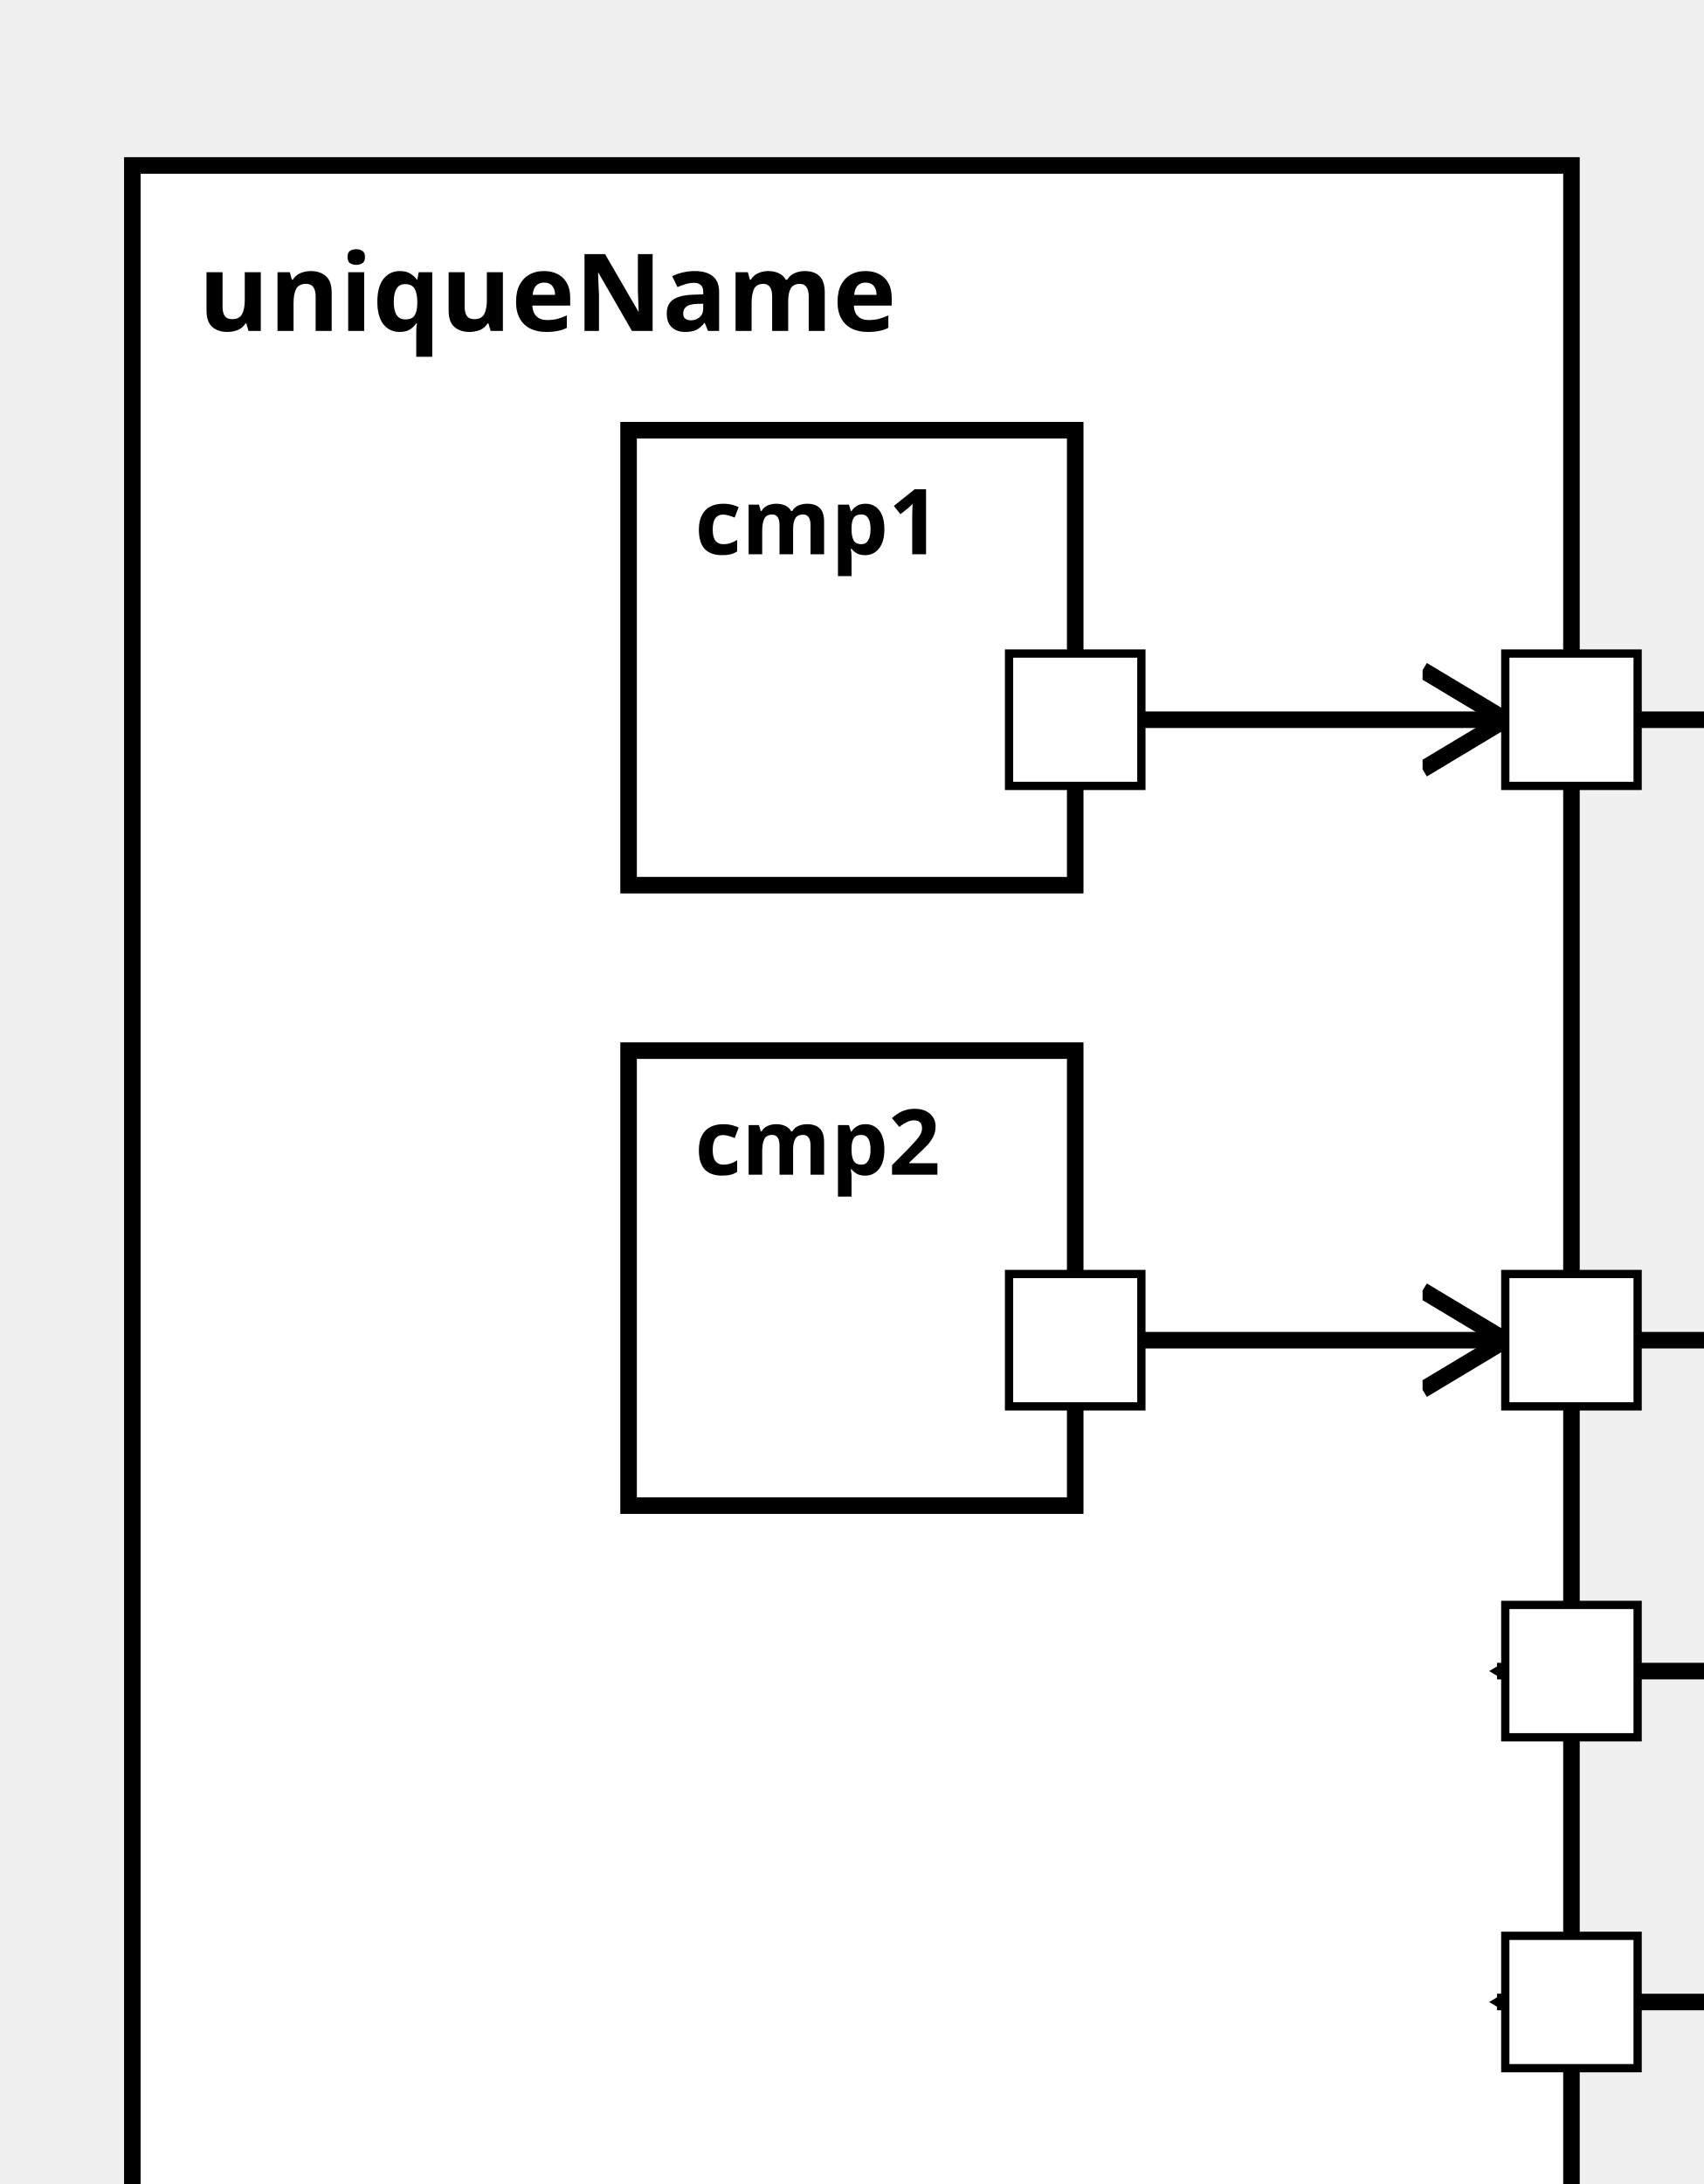
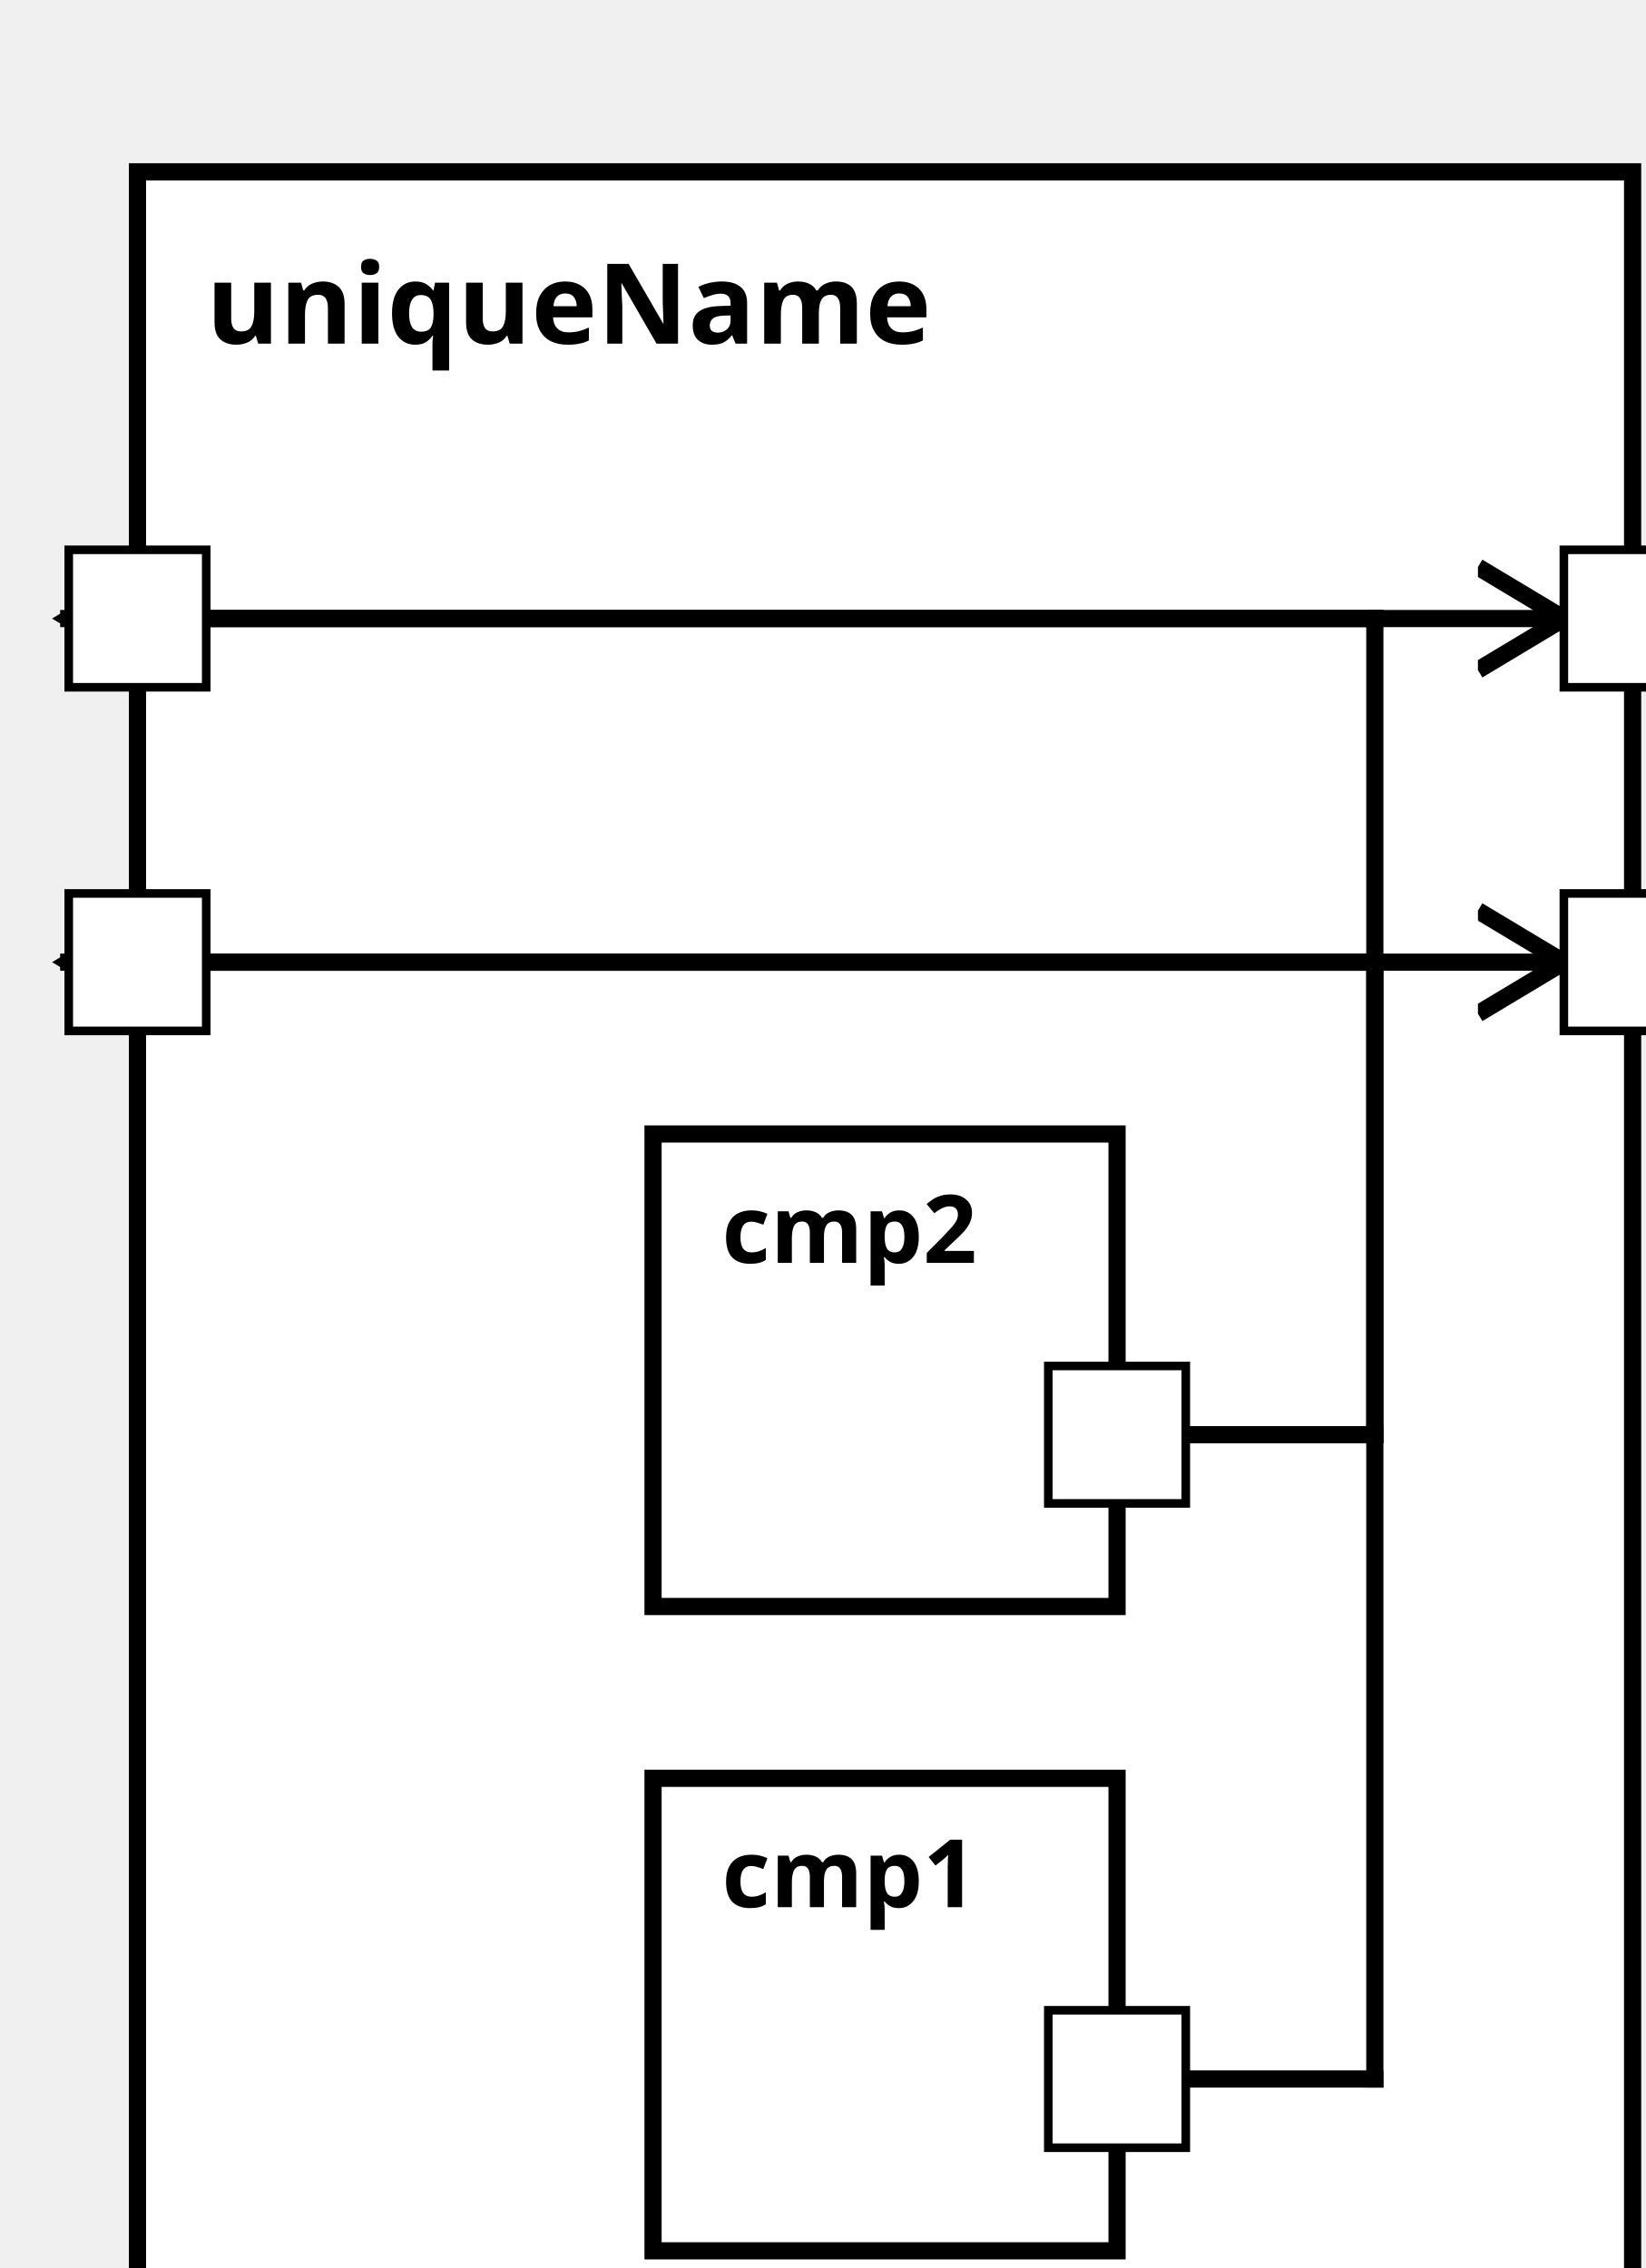
<svg xmlns="http://www.w3.org/2000/svg" xmlns:xlink="http://www.w3.org/1999/xlink" width="100%" height="100%" version="1.1">
  <svg version="1.1">
    <g transform="translate(16 20)">
-       <rect id="31" width="174" height="262" style="fill:white;stroke:black;stroke-width:2;fill-opacity:1.0;stroke-opacity:1.0" />
+       <rect id="29" width="174" height="262" style="fill:white;stroke:black;stroke-width:2;fill-opacity:1.0;stroke-opacity:1.0" />
      <text x="8" y="20" style="font-weight: bold" font-family="Verdana" font-size="13" fill="black">
            uniqueName
    </text>
    </g>
  </svg>
-   <g transform="translate(76 52)">
-     <rect data-name="testing.uniqueName.cmp1" id="33" width="54" height="55" style="fill:white;stroke:black;stroke-width:2;fill-opacity:1.0;stroke-opacity:1.0" />
+   <g transform="translate(76 207)">
+     <rect data-name="testing.uniqueName.cmp1" id="31" width="54" height="55" style="fill:white;stroke:black;stroke-width:2;fill-opacity:1.0;stroke-opacity:1.0" />
    <text x="8" y="15" alignment-baseline="middle" style="font-weight: bold" font-family="Verdana" font-size="11" fill="black">
    cmp1
    </text>
  </g>
-   <g transform="translate(76 127)">
-     <rect data-name="testing.uniqueName.cmp2" id="34" width="54" height="55" style="fill:white;stroke:black;stroke-width:2;fill-opacity:1.0;stroke-opacity:1.0" />
+   <g transform="translate(76 132)">
+     <rect data-name="testing.uniqueName.cmp2" id="30" width="54" height="55" style="fill:white;stroke:black;stroke-width:2;fill-opacity:1.0;stroke-opacity:1.0" />
    <text x="8" y="15" alignment-baseline="middle" style="font-weight: bold" font-family="Verdana" font-size="11" fill="black">
    cmp2
    </text>
  </g>
  <defs>
    <marker id="0,0,0" markerWidth="13" markerHeight="13" refX="5" refY="5" orient="auto">
      <polyline points="0,2 5,5 0,8" style="fill:none; stroke:rgb(0,0,0);                     stroke-width:1" />
    </marker>
  </defs>
-   <line stroke-linecap="square" x1="130" y1="87" x2="182" y2="87" style="stroke:rgb(0, 0,0);             stroke-width:2;                 marker-end: url(#0,0,0)             " />
-   <line stroke-linecap="square" x1="130" y1="162" x2="182" y2="162" style="stroke:rgb(0, 0,0);             stroke-width:2;                 marker-end: url(#0,0,0)             " />
-   <line stroke-linecap="square" x1="190" y1="87" x2="220" y2="87" style="stroke:rgb(0, 0,0);             stroke-width:2; " />
-   <line stroke-linecap="square" x1="220" y1="87" x2="220" y2="242" style="stroke:rgb(0, 0,0);             stroke-width:2; " />
-   <line stroke-linecap="square" x1="220" y1="242" x2="182" y2="242" style="stroke:rgb(0, 0,0);             stroke-width:2;                 marker-end: url(#0,0,0)             " />
-   <line stroke-linecap="square" x1="190" y1="162" x2="220" y2="162" style="stroke:rgb(0, 0,0);             stroke-width:2; " />
-   <line stroke-linecap="square" x1="220" y1="162" x2="220" y2="202" style="stroke:rgb(0, 0,0);             stroke-width:2; " />
-   <line stroke-linecap="square" x1="220" y1="202" x2="182" y2="202" style="stroke:rgb(0, 0,0);             stroke-width:2;                 marker-end: url(#0,0,0)             " />
+   <line stroke-linecap="square" x1="130" y1="242" x2="160" y2="242" style="stroke:rgb(0, 0,0);             stroke-width:2; " />
+   <line stroke-linecap="square" x1="160" y1="242" x2="160" y2="112" style="stroke:rgb(0, 0,0);             stroke-width:2; " />
+   <line stroke-linecap="square" x1="160" y1="112" x2="8" y2="112" style="stroke:rgb(0, 0,0);             stroke-width:2;                 marker-end: url(#0,0,0)             " />
+   <line stroke-linecap="square" x1="130" y1="167" x2="160" y2="167" style="stroke:rgb(0, 0,0);             stroke-width:2; " />
+   <line stroke-linecap="square" x1="160" y1="167" x2="160" y2="72" style="stroke:rgb(0, 0,0);             stroke-width:2; " />
+   <line stroke-linecap="square" x1="160" y1="72" x2="8" y2="72" style="stroke:rgb(0, 0,0);             stroke-width:2;                 marker-end: url(#0,0,0)             " />
+   <line stroke-linecap="square" x1="16" y1="112" x2="182" y2="112" style="stroke:rgb(0, 0,0);             stroke-width:2;                 marker-end: url(#0,0,0)             " />
+   <line stroke-linecap="square" x1="16" y1="72" x2="182" y2="72" style="stroke:rgb(0, 0,0);             stroke-width:2;                 marker-end: url(#0,0,0)             " />
  <defs>
    <rect id="port" x="0" y="0" width="16" height="16" style="fill:white;stroke:rgb(0,0,0);stroke-width:1;fill-opacity:1.0;stroke-opacity:1.0" />
  </defs>
-   <use x="182" y="79" xlink:href="#port" />
-   <text text-anchor="end" alignment-baseline="middle" x="178" y="89" transform="rotate(0,178,89)" style="font-weight: regular" font-family="Verdana" font-size="9" fill="black">
+   <use x="8" y="104" xlink:href="#port" />
+   <text text-anchor="end" alignment-baseline="middle" x="4" y="114" transform="rotate(0,4,114)" style="font-weight: regular" font-family="Verdana" font-size="9" fill="black">

</text>
-   <use x="182" y="154" xlink:href="#port" />
-   <text text-anchor="end" alignment-baseline="middle" x="178" y="164" transform="rotate(0,178,164)" style="font-weight: regular" font-family="Verdana" font-size="9" fill="black">
+   <use x="8" y="64" xlink:href="#port" />
+   <text text-anchor="end" alignment-baseline="middle" x="4" y="74" transform="rotate(0,4,74)" style="font-weight: regular" font-family="Verdana" font-size="9" fill="black">

</text>
-   <use x="182" y="234" xlink:href="#port" />
-   <text text-anchor="start" alignment-baseline="middle" x="202" y="244" transform="rotate(0,202,244)" style="font-weight: regular" font-family="Verdana" font-size="9" fill="black">
+   <use x="182" y="104" xlink:href="#port" />
+   <text text-anchor="start" alignment-baseline="middle" x="202" y="114" transform="rotate(0,202,114)" style="font-weight: regular" font-family="Verdana" font-size="9" fill="black">

</text>
-   <use x="182" y="194" xlink:href="#port" />
-   <text text-anchor="start" alignment-baseline="middle" x="202" y="204" transform="rotate(0,202,204)" style="font-weight: regular" font-family="Verdana" font-size="9" fill="black">
+   <use x="182" y="64" xlink:href="#port" />
+   <text text-anchor="start" alignment-baseline="middle" x="202" y="74" transform="rotate(0,202,74)" style="font-weight: regular" font-family="Verdana" font-size="9" fill="black">

</text>
-   <use x="122" y="79" xlink:href="#port" />
-   <text text-anchor="end" alignment-baseline="middle" x="119" y="89" transform="rotate(0,119,89)" style="font-weight: regular" font-family="Verdana" font-size="9" fill="black">
+   <use x="122" y="234" xlink:href="#port" />
+   <text text-anchor="end" alignment-baseline="middle" x="119" y="244" transform="rotate(0,119,244)" style="font-weight: regular" font-family="Verdana" font-size="9" fill="black">

</text>
-   <use x="122" y="154" xlink:href="#port" />
-   <text text-anchor="end" alignment-baseline="middle" x="119" y="164" transform="rotate(0,119,164)" style="font-weight: regular" font-family="Verdana" font-size="9" fill="black">
+   <use x="122" y="159" xlink:href="#port" />
+   <text text-anchor="end" alignment-baseline="middle" x="119" y="169" transform="rotate(0,119,169)" style="font-weight: regular" font-family="Verdana" font-size="9" fill="black">

</text>
</svg>
